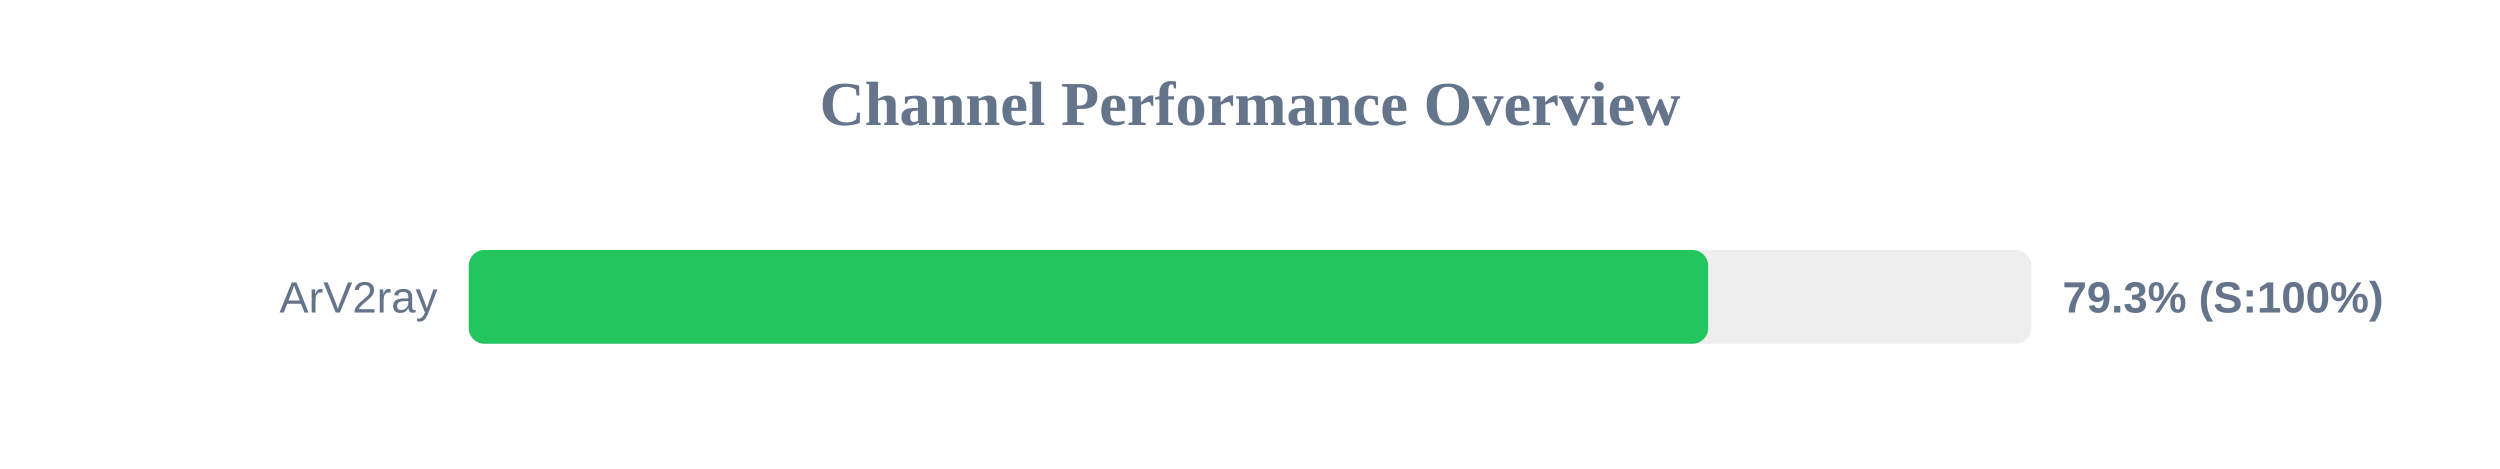
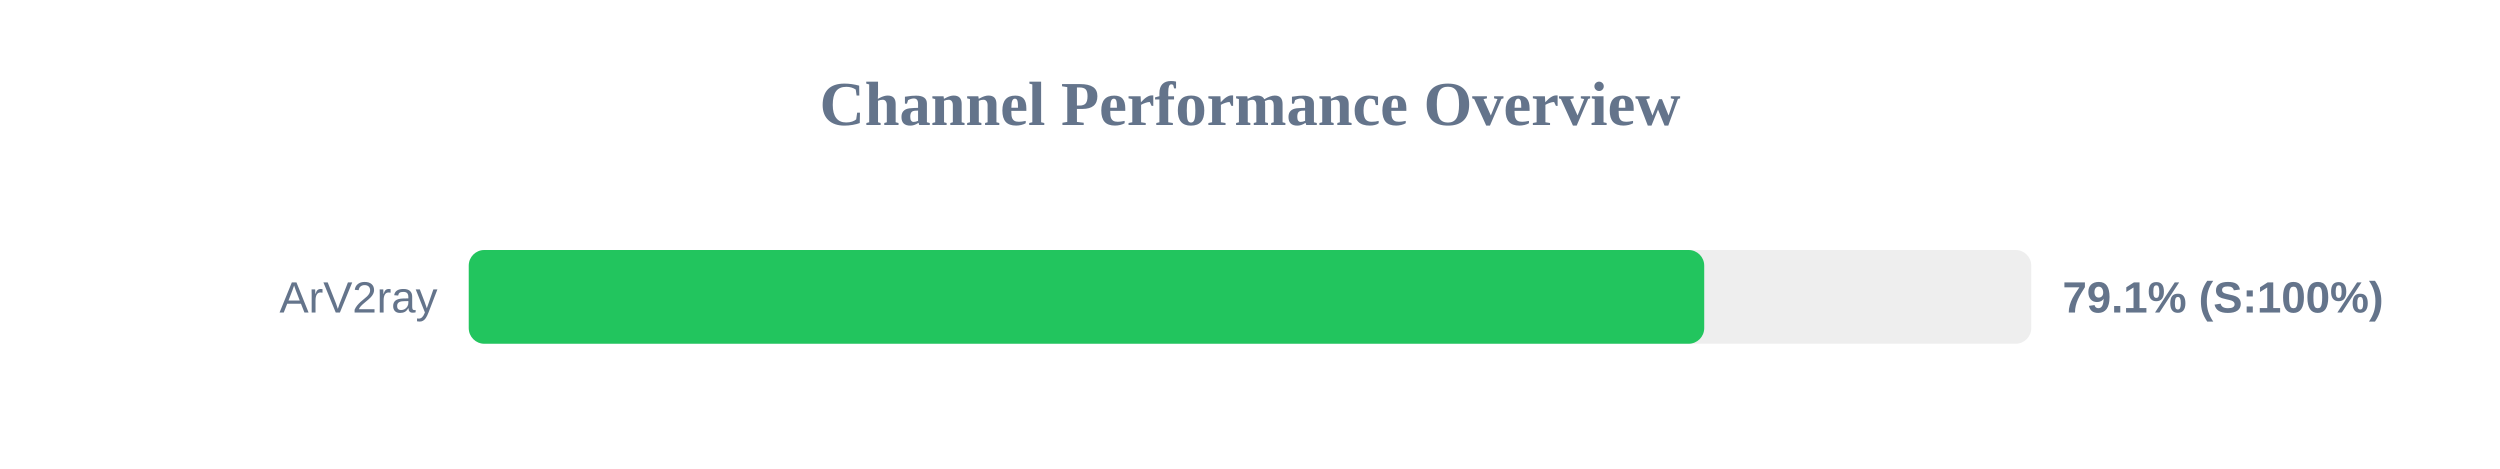
<svg xmlns="http://www.w3.org/2000/svg" width="800" height="150" version="1.1">
  <style>
        .row { font: 14px Arial; fill: #64748b; }
        .score { font: bold 14px Arial; fill: #64748b; }
    </style>
  <text x="400" y="40" text-anchor="middle" font-size="20px" font-weight="bold" fill="#64748b">Channel Performance Overview</text>
  <rect x="150" y="80" width="500" height="30" fill="#eee" rx="5" />
-   <rect x="150" y="80" width="396.6" height="30" fill="#22c55e" rx="5" />
+   <rect x="150" y="80" width="395.35" height="30" fill="#22c55e" rx="5" />
  <text x="140" y="100" text-anchor="end" class="row">ArV2ray</text>
-   <text x="660" y="100" text-anchor="start" class="score">79.3% (S:100%)</text>
+   <text x="660" y="100" text-anchor="start" class="score">79.1% (S:100%)</text>
</svg>
